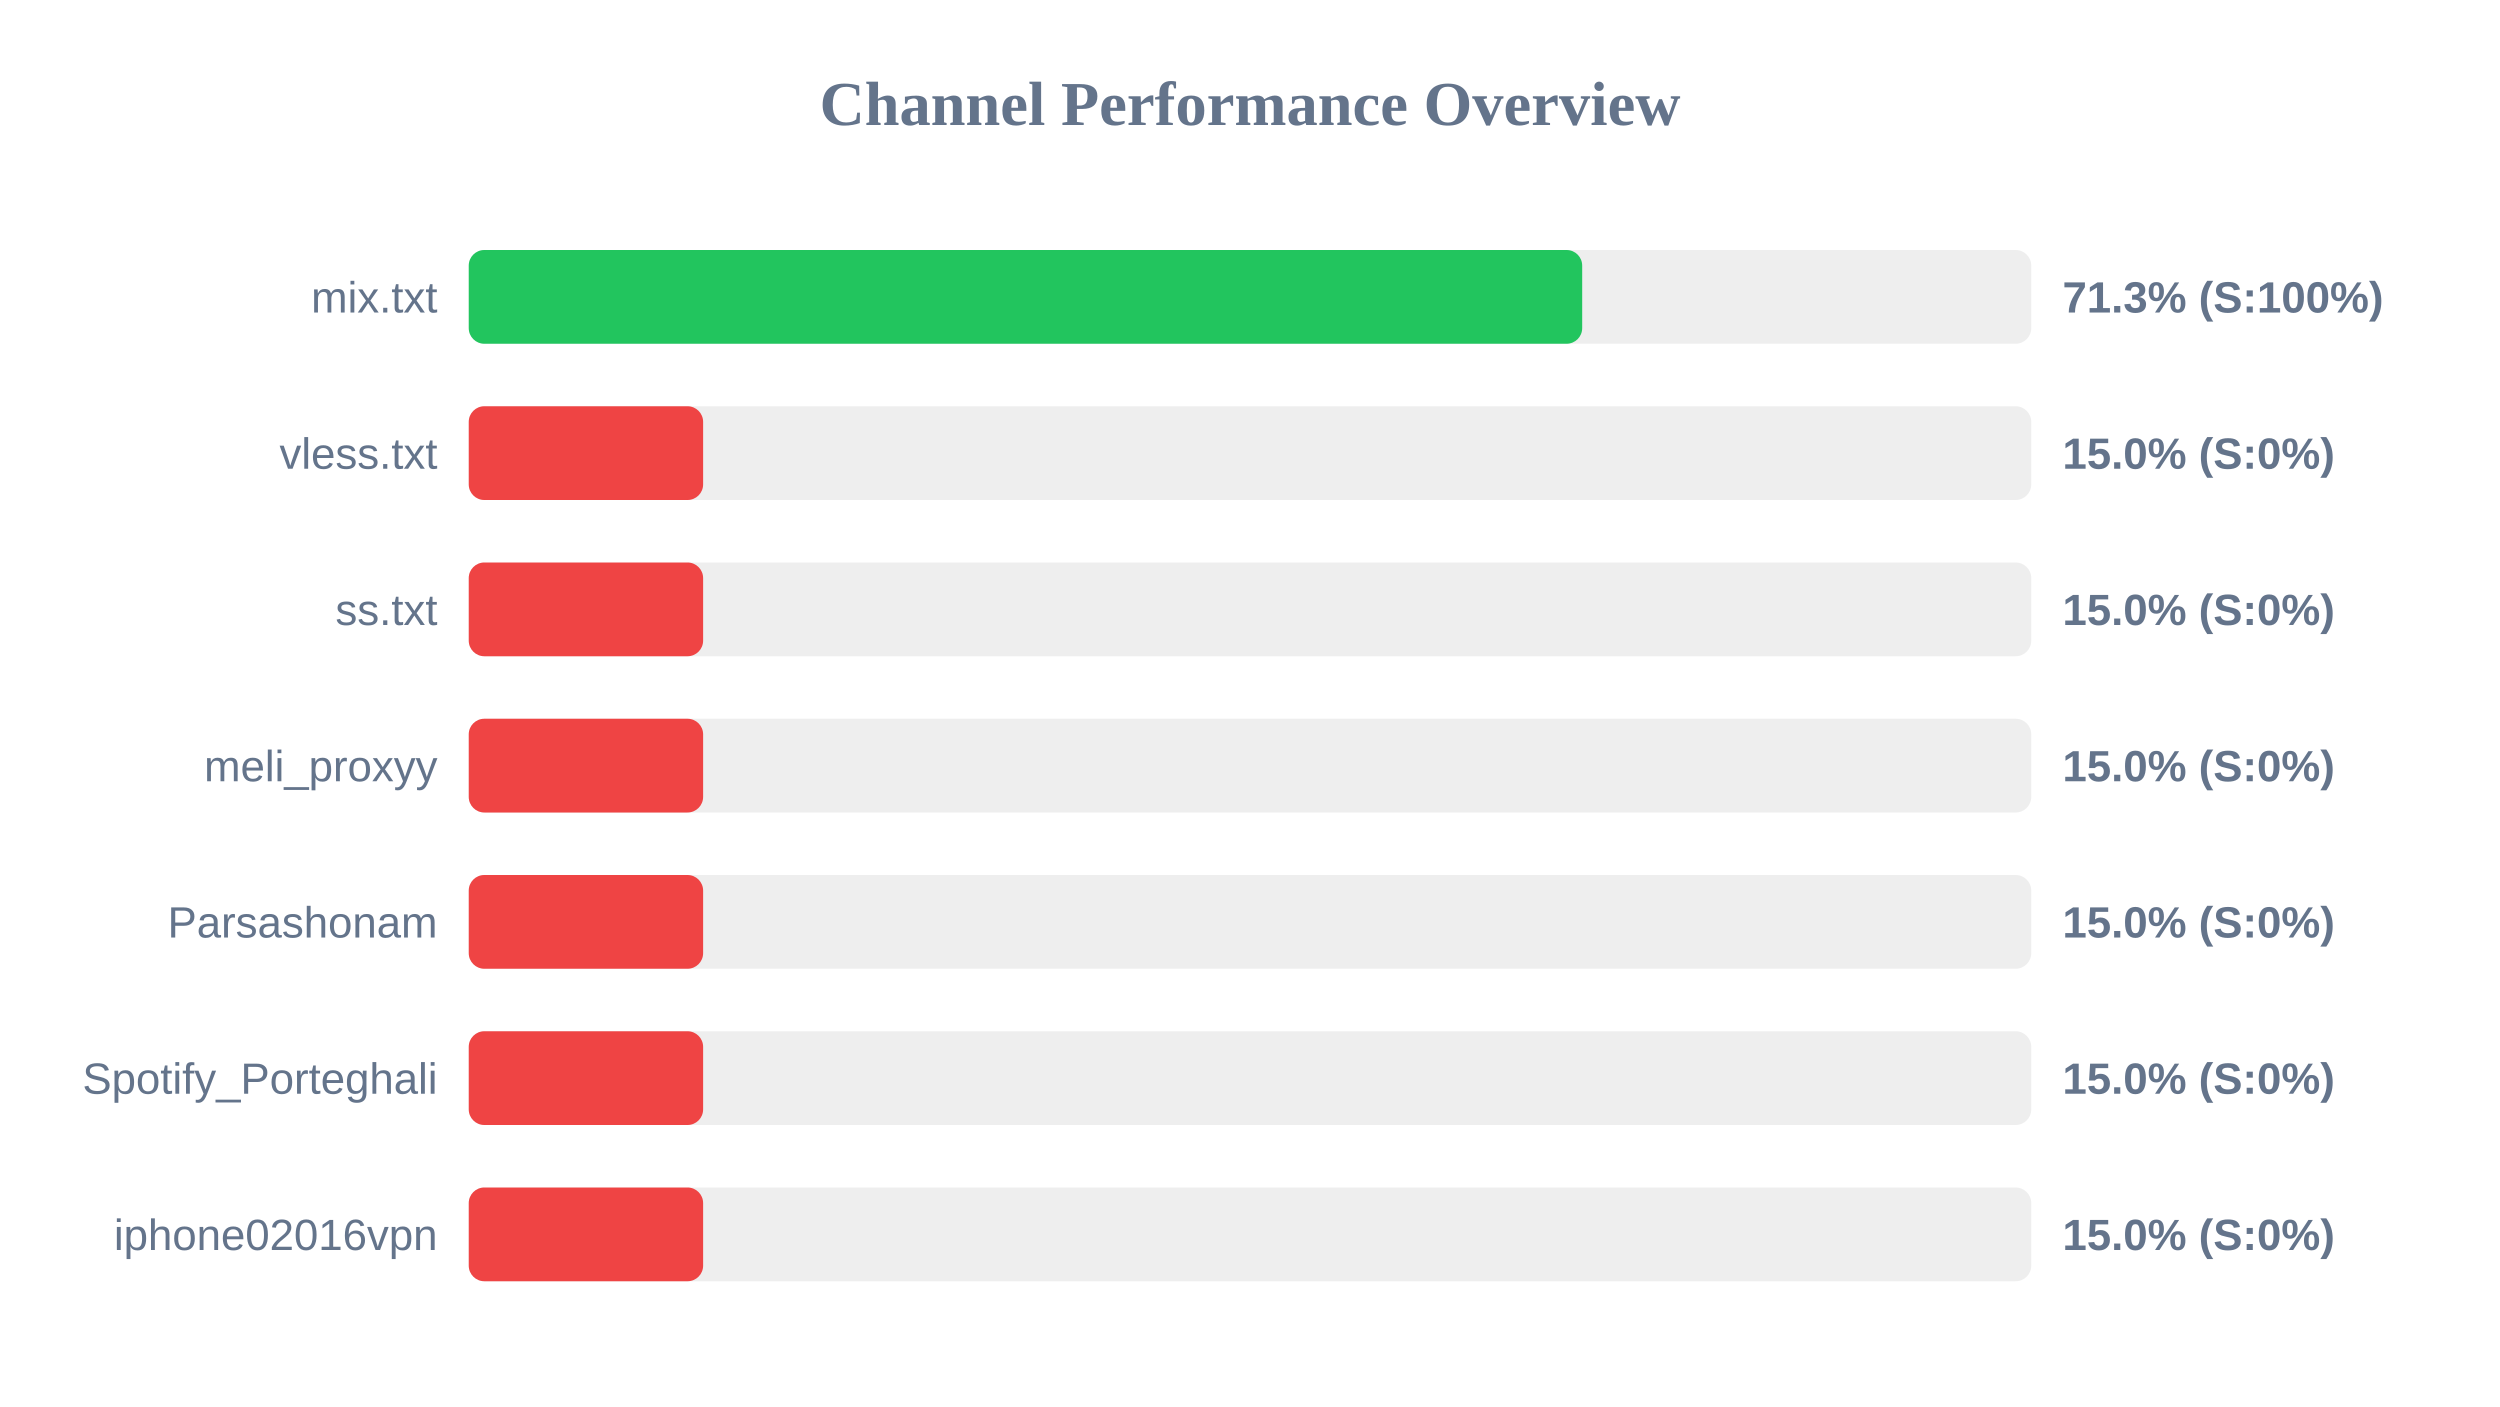
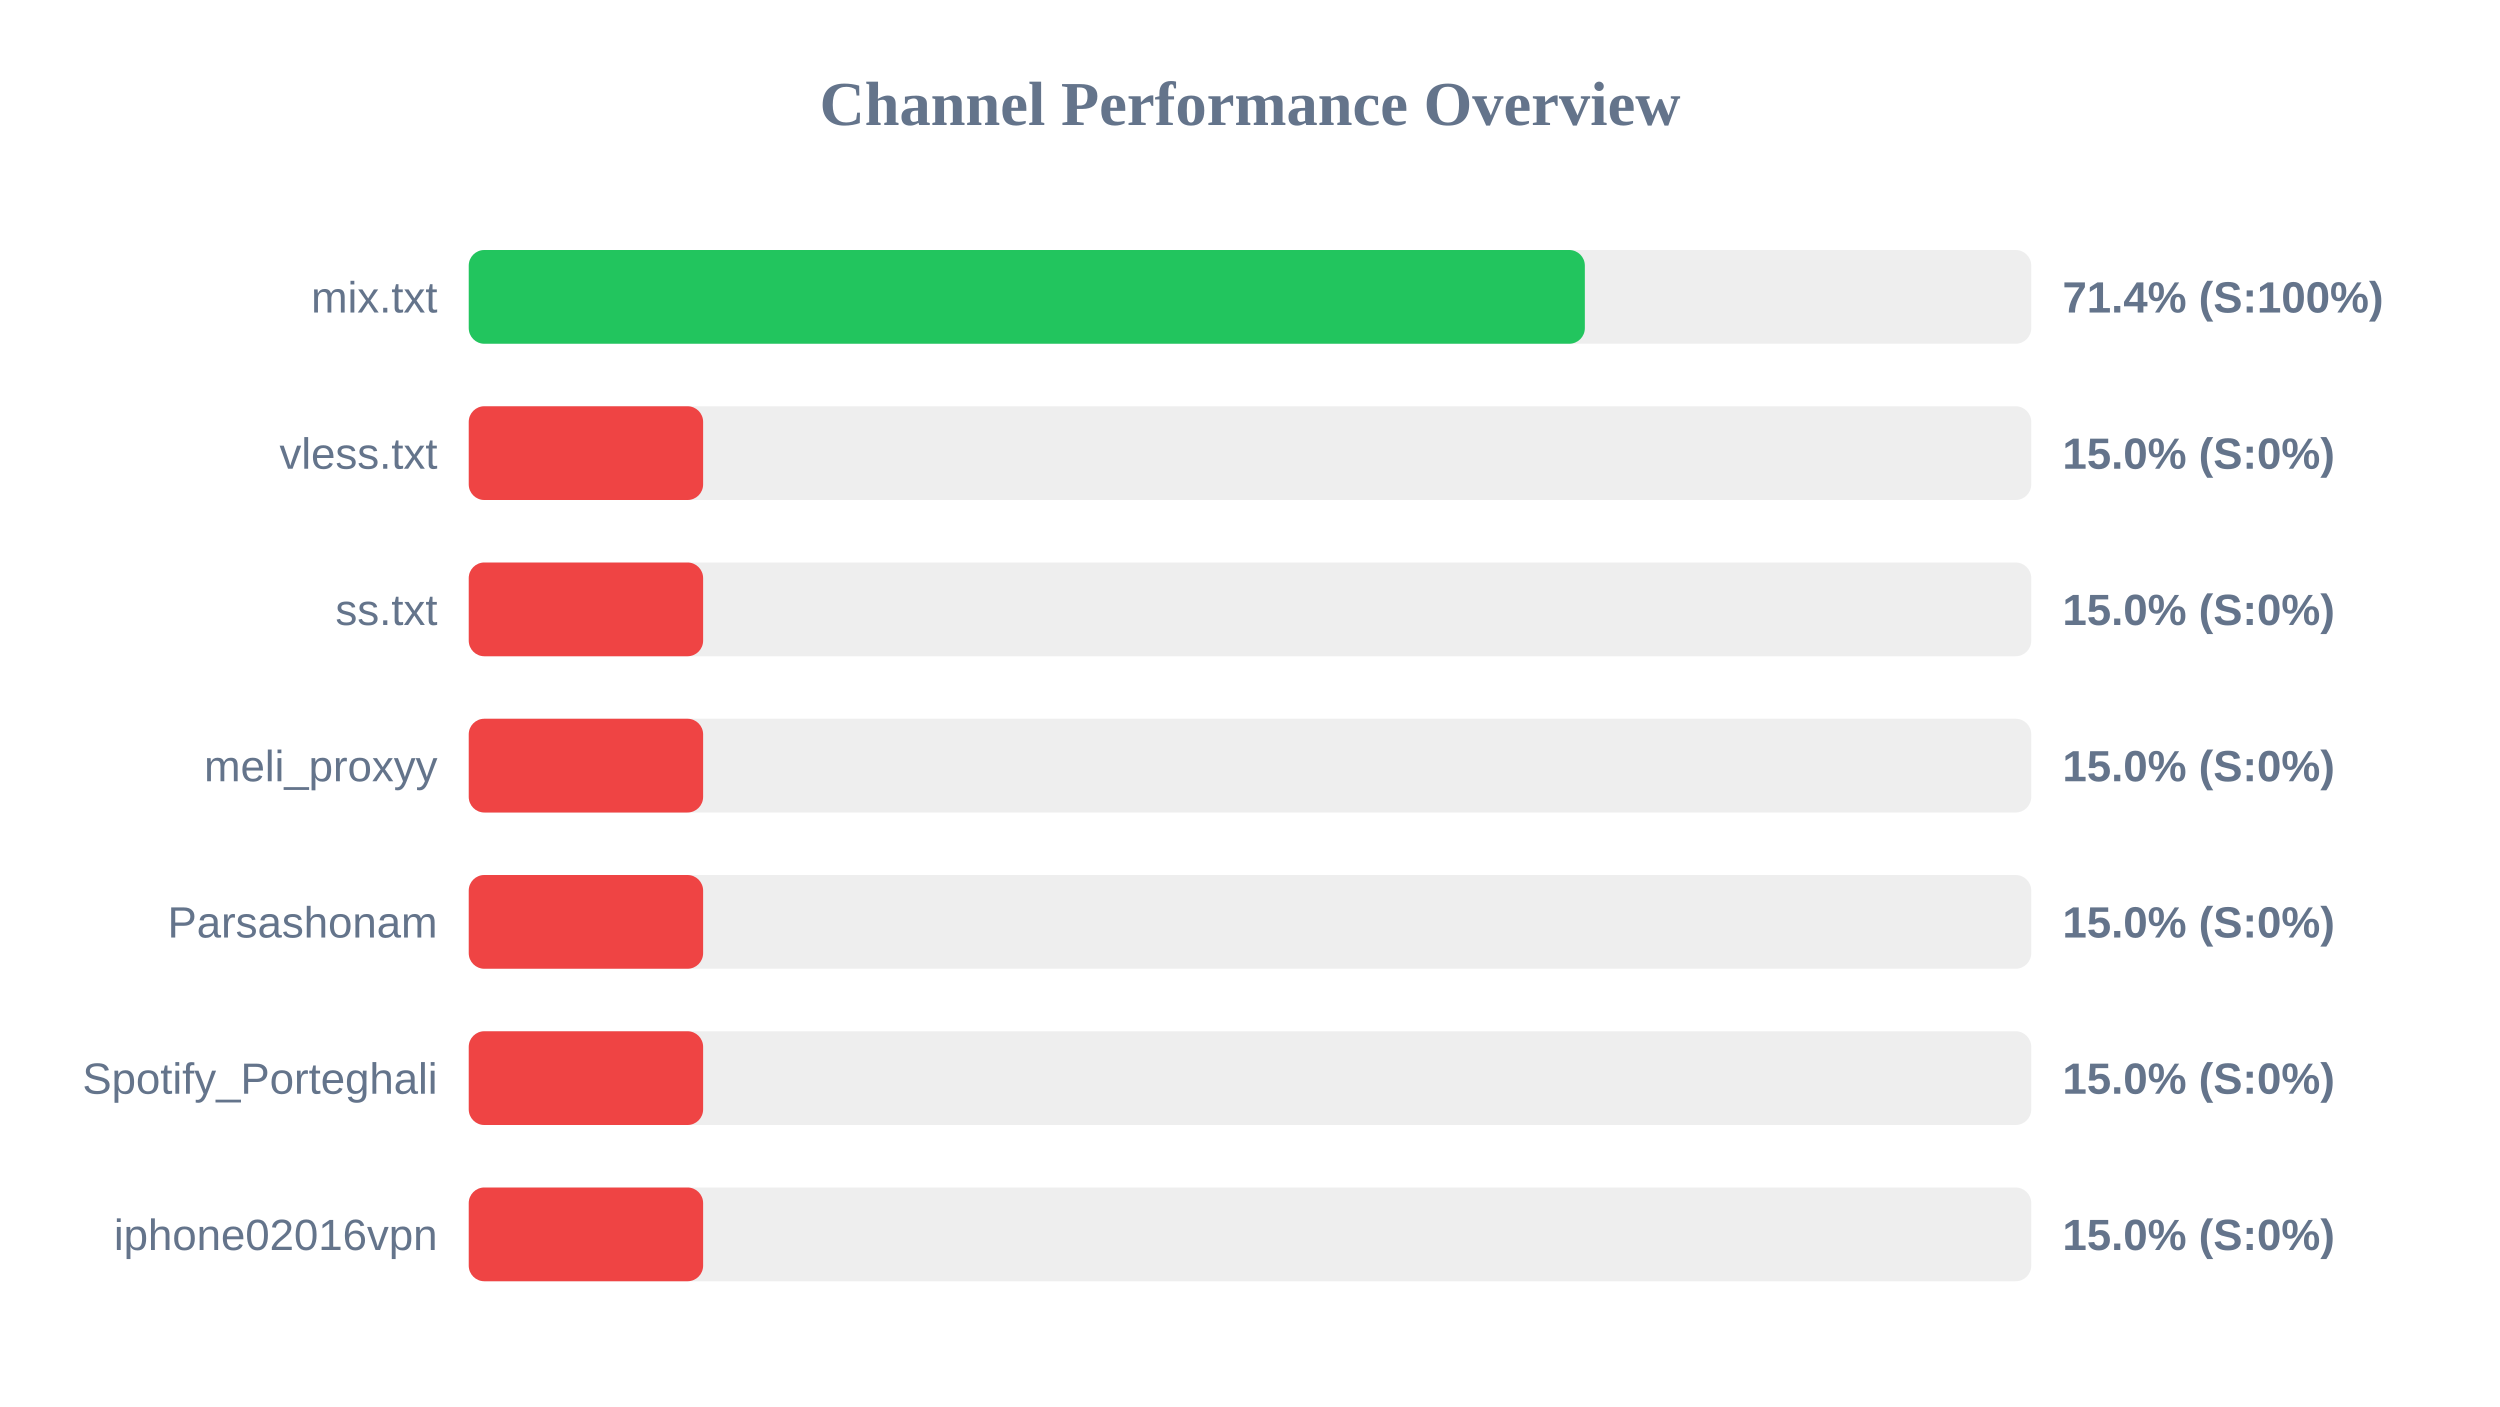
<svg xmlns="http://www.w3.org/2000/svg" width="800" height="450" version="1.1">
  <style>
        .row { font: 14px Arial; fill: #64748b; }
        .score { font: bold 14px Arial; fill: #64748b; }
    </style>
  <text x="400" y="40" text-anchor="middle" font-size="20px" font-weight="bold" fill="#64748b">Channel Performance Overview</text>
  <rect x="150" y="80" width="500" height="30" fill="#eee" rx="5" />
-   <rect x="150" y="80" width="356.3" height="30" fill="#22c55e" rx="5" />
+   <rect x="150" y="80" width="357.15" height="30" fill="#22c55e" rx="5" />
  <text x="140" y="100" text-anchor="end" class="row">mix.txt</text>
-   <text x="660" y="100" text-anchor="start" class="score">71.3% (S:100%)</text>
+   <text x="660" y="100" text-anchor="start" class="score">71.4% (S:100%)</text>
  <rect x="150" y="130" width="500" height="30" fill="#eee" rx="5" />
  <rect x="150" y="130" width="75.0" height="30" fill="#ef4444" rx="5" />
  <text x="140" y="150" text-anchor="end" class="row">vless.txt</text>
  <text x="660" y="150" text-anchor="start" class="score">15.0% (S:0%)</text>
  <rect x="150" y="180" width="500" height="30" fill="#eee" rx="5" />
  <rect x="150" y="180" width="75.0" height="30" fill="#ef4444" rx="5" />
  <text x="140" y="200" text-anchor="end" class="row">ss.txt</text>
  <text x="660" y="200" text-anchor="start" class="score">15.0% (S:0%)</text>
  <rect x="150" y="230" width="500" height="30" fill="#eee" rx="5" />
  <rect x="150" y="230" width="75.0" height="30" fill="#ef4444" rx="5" />
  <text x="140" y="250" text-anchor="end" class="row">meli_proxyy</text>
  <text x="660" y="250" text-anchor="start" class="score">15.0% (S:0%)</text>
  <rect x="150" y="280" width="500" height="30" fill="#eee" rx="5" />
  <rect x="150" y="280" width="75.0" height="30" fill="#ef4444" rx="5" />
  <text x="140" y="300" text-anchor="end" class="row">Parsashonam</text>
  <text x="660" y="300" text-anchor="start" class="score">15.0% (S:0%)</text>
  <rect x="150" y="330" width="500" height="30" fill="#eee" rx="5" />
  <rect x="150" y="330" width="75.0" height="30" fill="#ef4444" rx="5" />
  <text x="140" y="350" text-anchor="end" class="row">Spotify_Porteghali</text>
  <text x="660" y="350" text-anchor="start" class="score">15.0% (S:0%)</text>
  <rect x="150" y="380" width="500" height="30" fill="#eee" rx="5" />
  <rect x="150" y="380" width="75.0" height="30" fill="#ef4444" rx="5" />
  <text x="140" y="400" text-anchor="end" class="row">iphone02016vpn</text>
  <text x="660" y="400" text-anchor="start" class="score">15.0% (S:0%)</text>
</svg>
